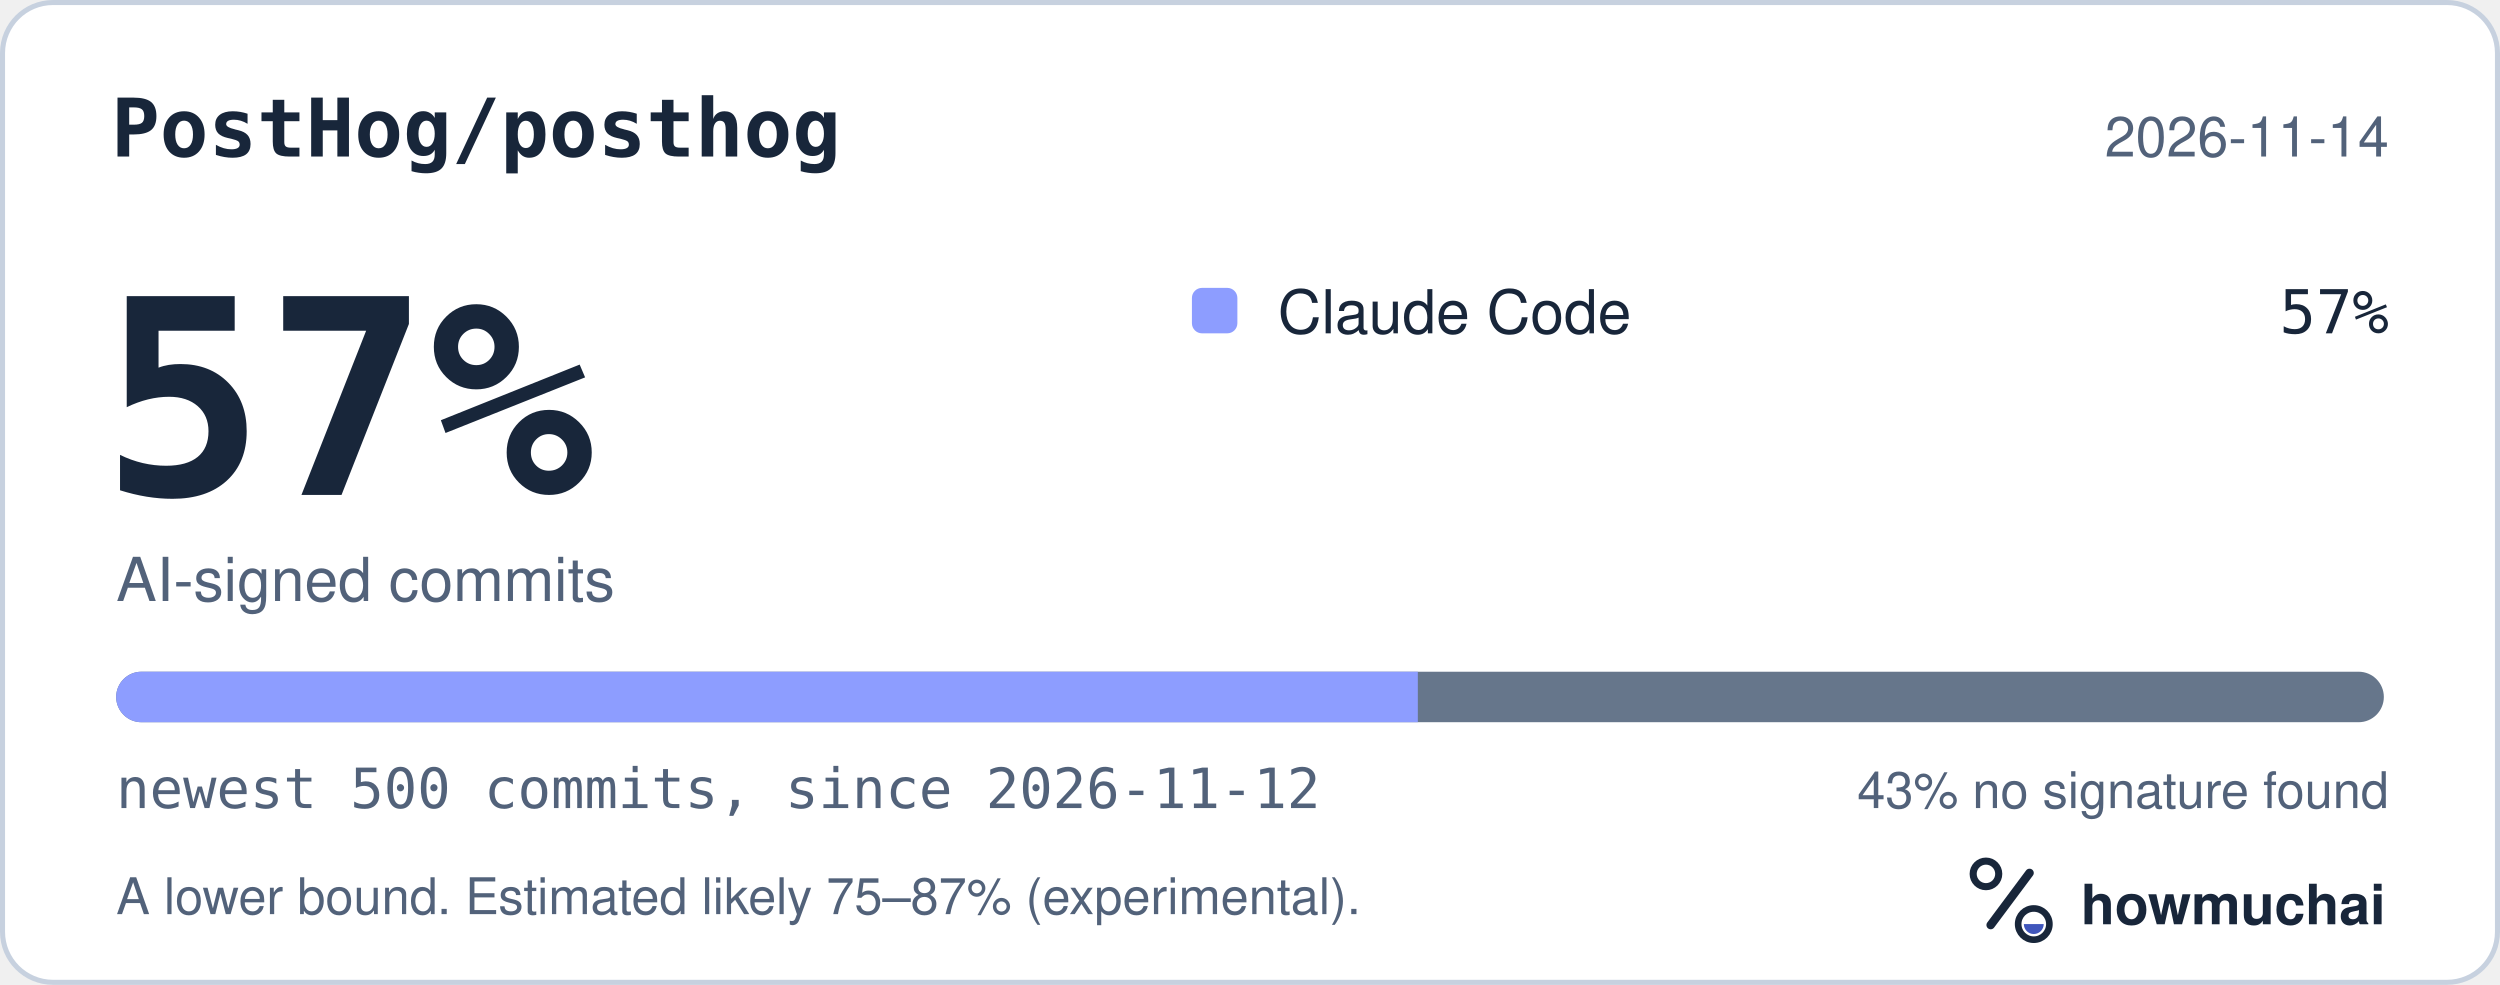
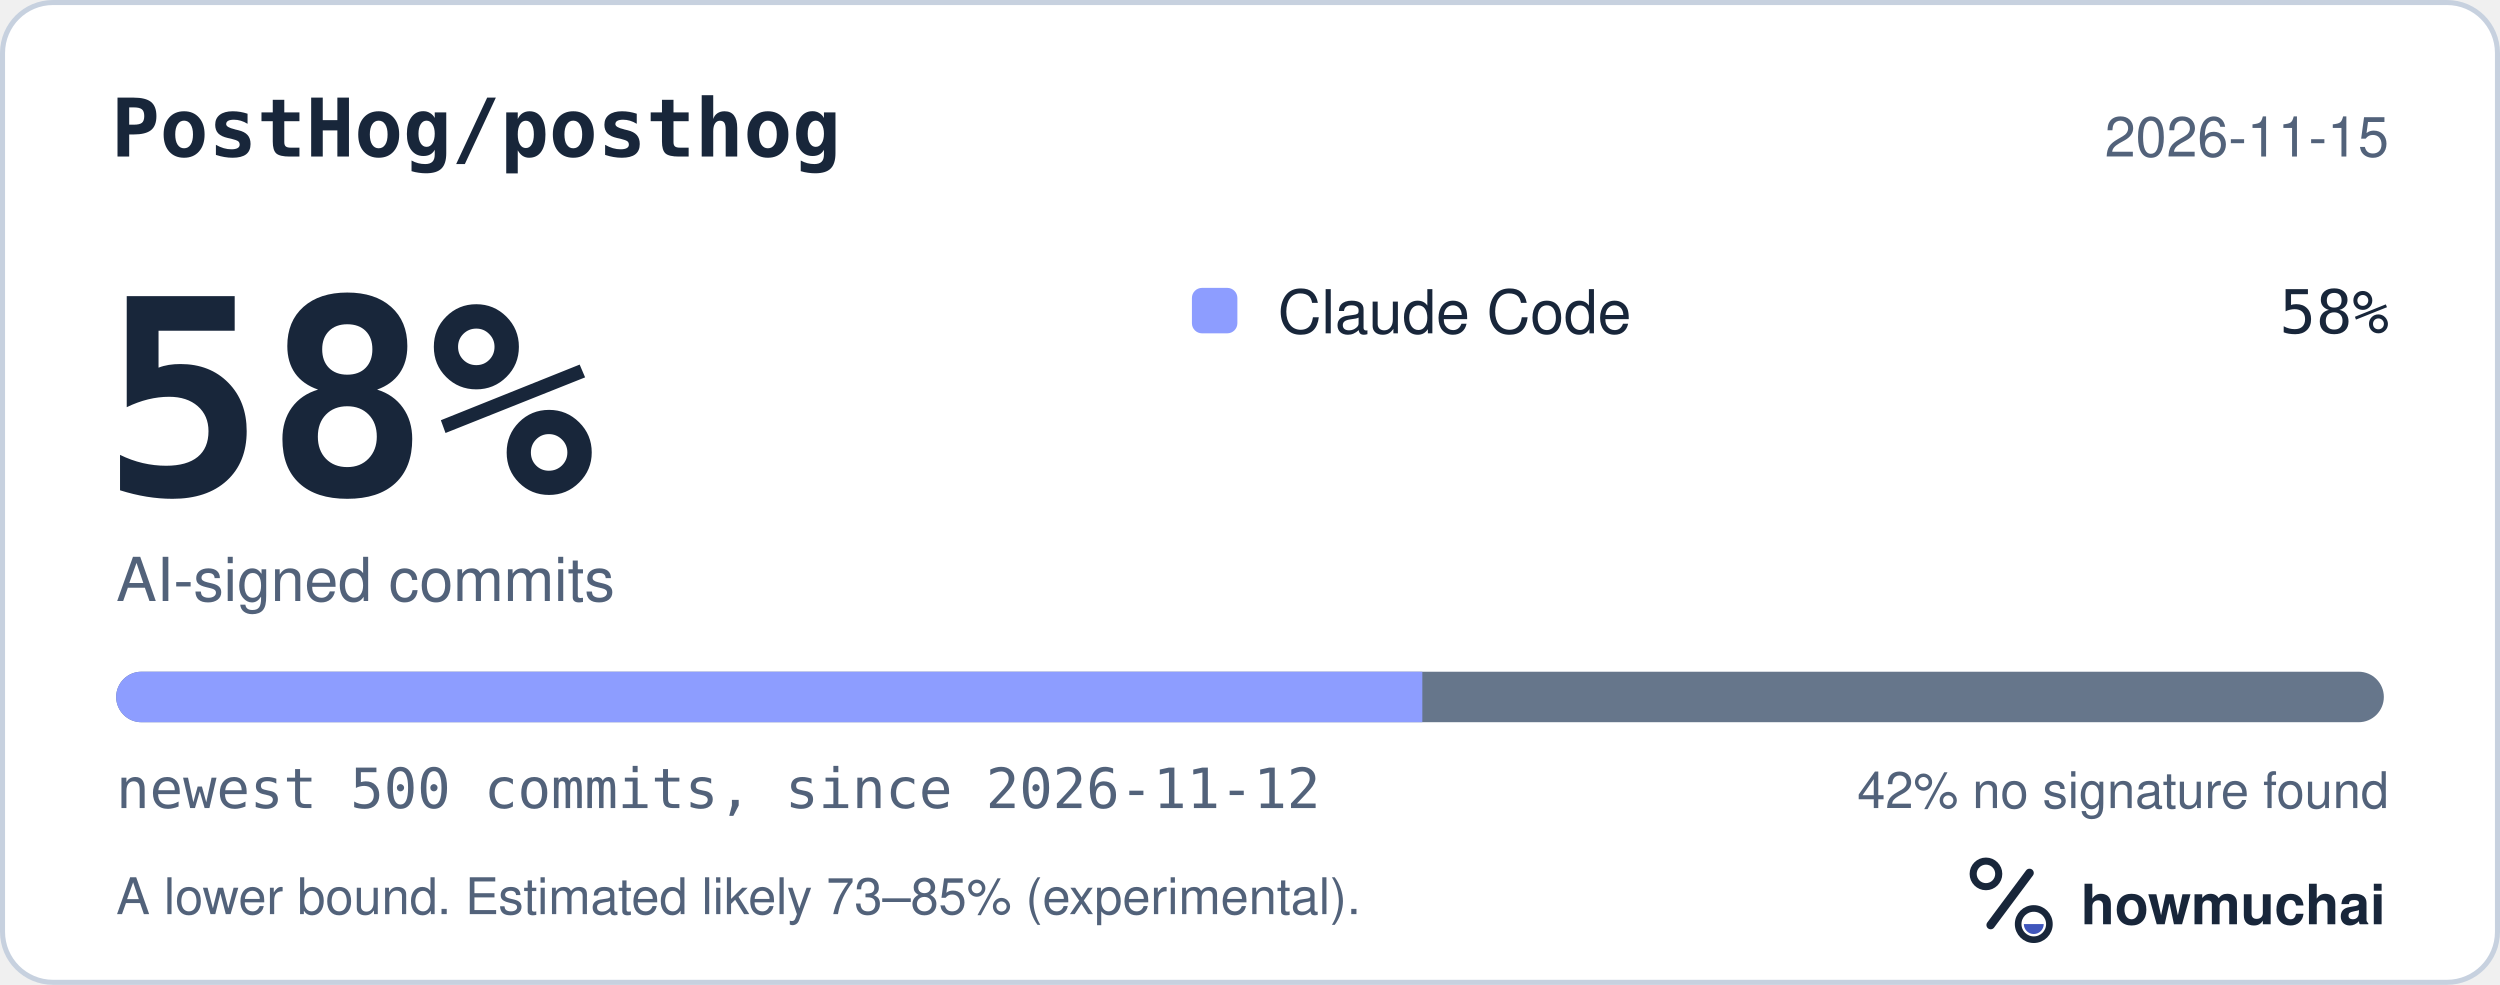
<svg xmlns="http://www.w3.org/2000/svg" width="495" height="195" viewBox="0 0 495 195" role="img" aria-labelledby="hm-t hm-d">
  <rect x="0.5" y="0.5" width="494" height="194" rx="10" fill="#FFFFFF" stroke="#C7D1DF" />
  <text x="22" y="31" fill="#18263A" font-family="ui-monospace, SF Mono, Menlo, Consolas, IBM Plex Mono, monospace" font-size="16" font-weight="600">PostHog/posthog</text>
-   <text x="473" y="31" fill="#52627A" font-family="-apple-system, BlinkMacSystemFont, Segoe UI, Helvetica, Arial, Fira Sans, sans-serif" font-size="11" text-anchor="end">2026-11-14</text>
-   <text x="20" y="98" fill="#18263A" font-family="ui-monospace, SF Mono, Menlo, Consolas, IBM Plex Mono, monospace" font-size="54" font-weight="700">57%</text>
+   <text x="473" y="31" fill="#52627A" font-family="-apple-system, BlinkMacSystemFont, Segoe UI, Helvetica, Arial, Fira Sans, sans-serif" font-size="11" text-anchor="end">2026-11-15</text>
+   <text x="20" y="98" fill="#18263A" font-family="ui-monospace, SF Mono, Menlo, Consolas, IBM Plex Mono, monospace" font-size="54" font-weight="700">58%</text>
  <text x="23" y="119" fill="#52627A" font-family="-apple-system, BlinkMacSystemFont, Segoe UI, Helvetica, Arial, Fira Sans, sans-serif" font-size="12">AI-signed commits</text>
  <rect x="236" y="57" width="9" height="9" rx="2" fill="#8D9DFF" />
  <text x="253" y="66" fill="#18263A" font-family="-apple-system, BlinkMacSystemFont, Segoe UI, Helvetica, Arial, Fira Sans, sans-serif" font-size="12">Claude Code</text>
-   <text x="473" y="66" fill="#18263A" font-family="ui-monospace, SF Mono, Menlo, Consolas, IBM Plex Mono, monospace" font-size="12" text-anchor="end">57%</text>
+   <text x="473" y="66" fill="#18263A" font-family="ui-monospace, SF Mono, Menlo, Consolas, IBM Plex Mono, monospace" font-size="12" text-anchor="end">58%</text>
  <defs>
    <clipPath id="hm-bar">
      <rect x="23" y="133" width="449" height="10" rx="5" />
    </clipPath>
  </defs>
  <rect x="23" y="133" width="449" height="10" rx="5" fill="#66768B" />
  <g clip-path="url(#hm-bar)">
-     <rect x="23.00" y="133" width="257.73" height="10" fill="#8D9DFF" />
+     <rect x="23.00" y="133" width="258.62" height="10" fill="#8D9DFF" />
  </g>
  <text x="23" y="160" fill="#52627A" font-family="ui-monospace, SF Mono, Menlo, Consolas, IBM Plex Mono, monospace" font-size="11">newest 500 commits, since 2026-11-12</text>
-   <text x="473" y="160" fill="#52627A" font-family="-apple-system, BlinkMacSystemFont, Segoe UI, Helvetica, Arial, Fira Sans, sans-serif" font-size="10" text-anchor="end">43% no signature found</text>
-   <text x="23" y="181" fill="#52627A" font-family="-apple-system, BlinkMacSystemFont, Segoe UI, Helvetica, Arial, Fira Sans, sans-serif" font-size="10">A lower bound. Estimated likely 75–87% (experimental).</text>
+   <text x="473" y="160" fill="#52627A" font-family="-apple-system, BlinkMacSystemFont, Segoe UI, Helvetica, Arial, Fira Sans, sans-serif" font-size="10" text-anchor="end">42% no signature found</text>
+   <text x="23" y="181" fill="#52627A" font-family="-apple-system, BlinkMacSystemFont, Segoe UI, Helvetica, Arial, Fira Sans, sans-serif" font-size="10">A lower bound. Estimated likely 73–85% (experimental).</text>
  <g transform="translate(386 166) scale(0.046875)">
    <circle cx="154" cy="150" r="54" fill="none" stroke="#18263A" stroke-width="30" />
    <path d="M174 366 338 146" fill="none" stroke="#18263A" stroke-width="36" stroke-linecap="round" />
    <circle cx="356" cy="362" r="66" fill="none" stroke="#18263A" stroke-width="28" />
    <path d="M314 362a42 42 0 0 0 84 0Z" fill="#4056BC" />
  </g>
  <text x="412" y="183" fill="#18263A" font-family="-apple-system, BlinkMacSystemFont, Segoe UI, Helvetica, Arial, Fira Sans, sans-serif" font-size="11" font-weight="650">howmuchai</text>
</svg>
